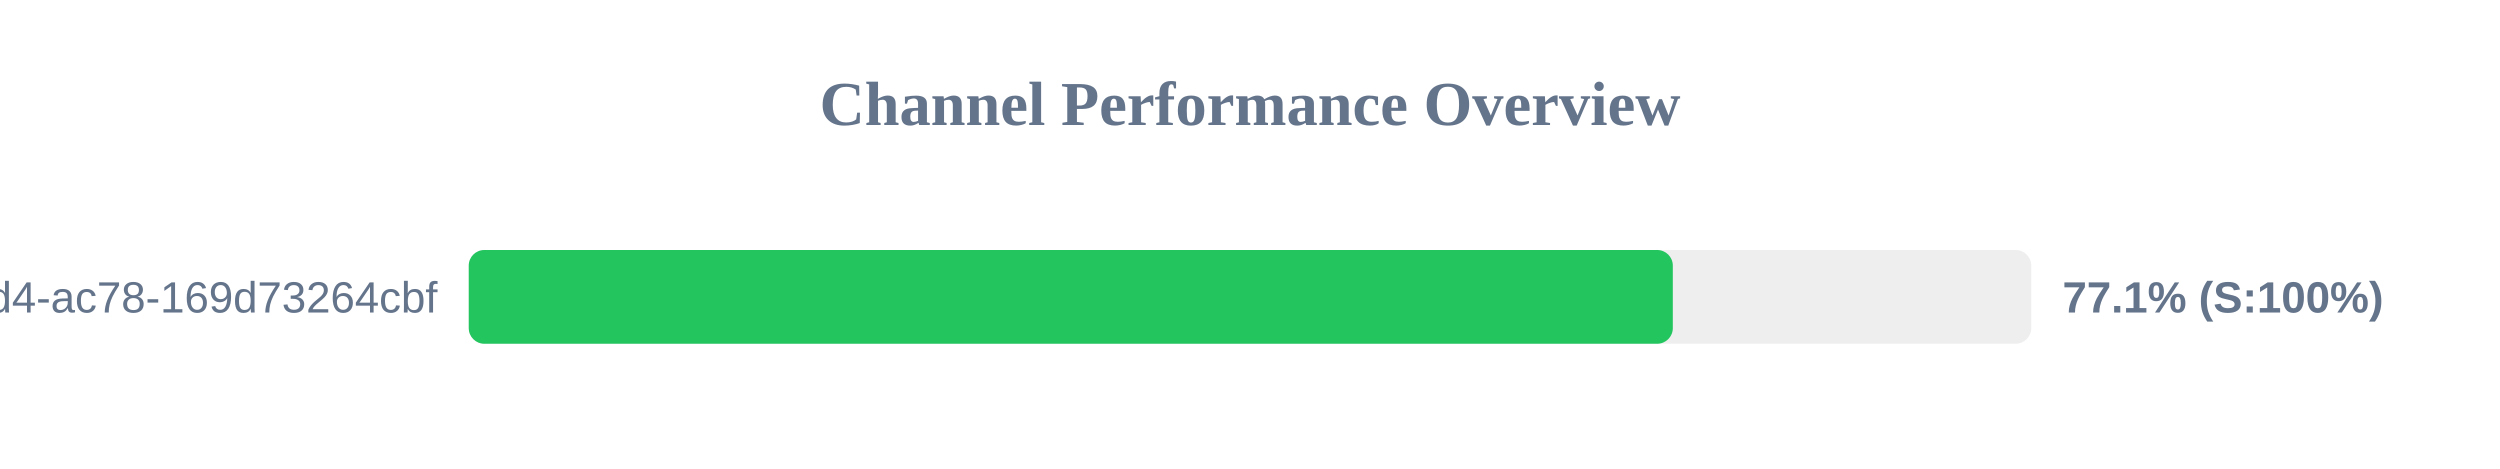
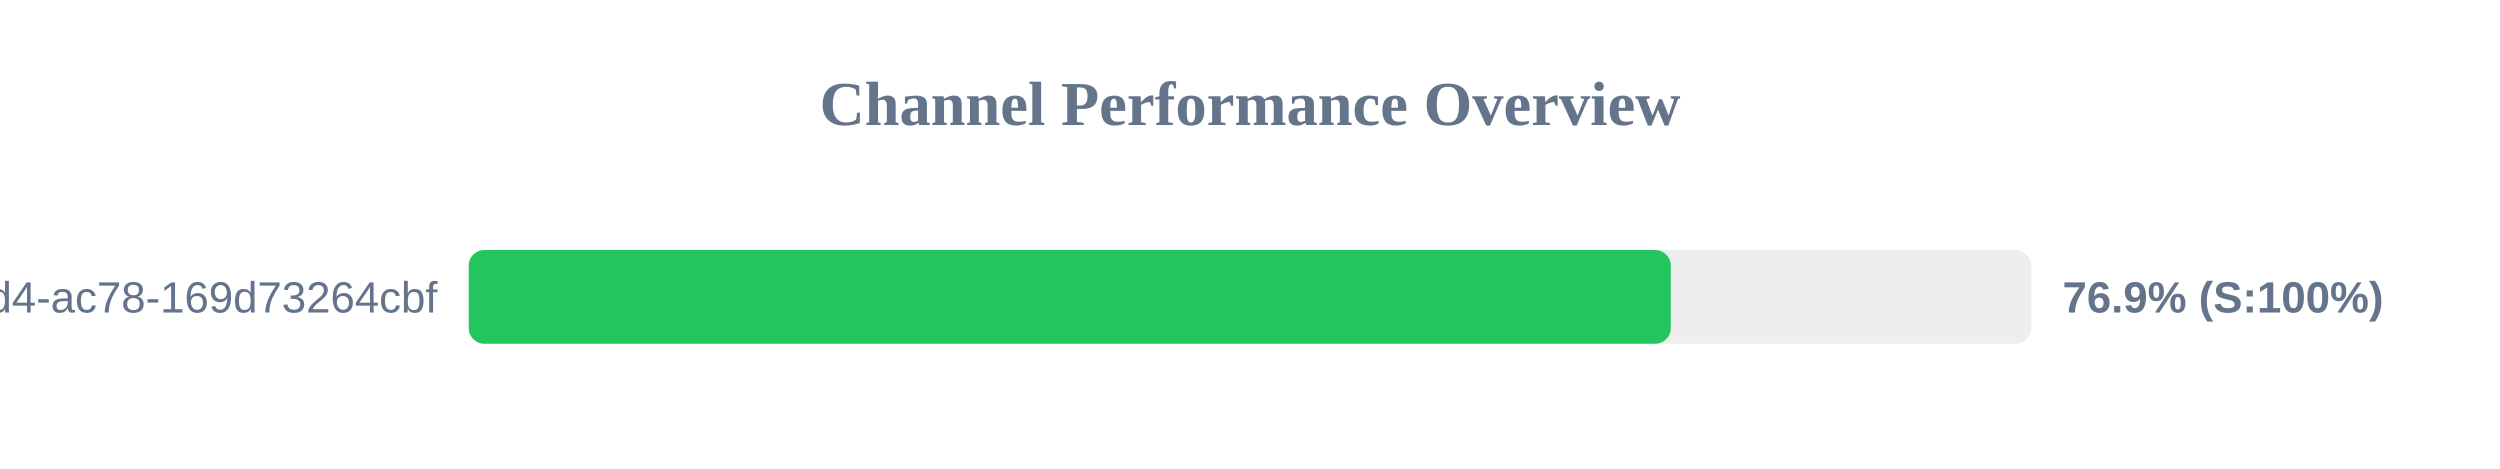
<svg xmlns="http://www.w3.org/2000/svg" width="800" height="150" version="1.1">
  <style>
        .row { font: 14px Arial; fill: #64748b; }
        .score { font: bold 14px Arial; fill: #64748b; }
    </style>
  <text x="400" y="40" text-anchor="middle" font-size="20px" font-weight="bold" fill="#64748b">Channel Performance Overview</text>
  <rect x="150" y="80" width="500" height="30" fill="#eee" rx="5" />
-   <rect x="150" y="80" width="385.3" height="30" fill="#22c55e" rx="5" />
+   <rect x="150" y="80" width="384.65" height="30" fill="#22c55e" rx="5" />
  <text x="140" y="100" text-anchor="end" class="row">?uuid=48c2c901-72e6-46d4-ac78-169d73264cbf</text>
-   <text x="660" y="100" text-anchor="start" class="score">77.1% (S:100%)</text>
+   <text x="660" y="100" text-anchor="start" class="score">76.9% (S:100%)</text>
</svg>
